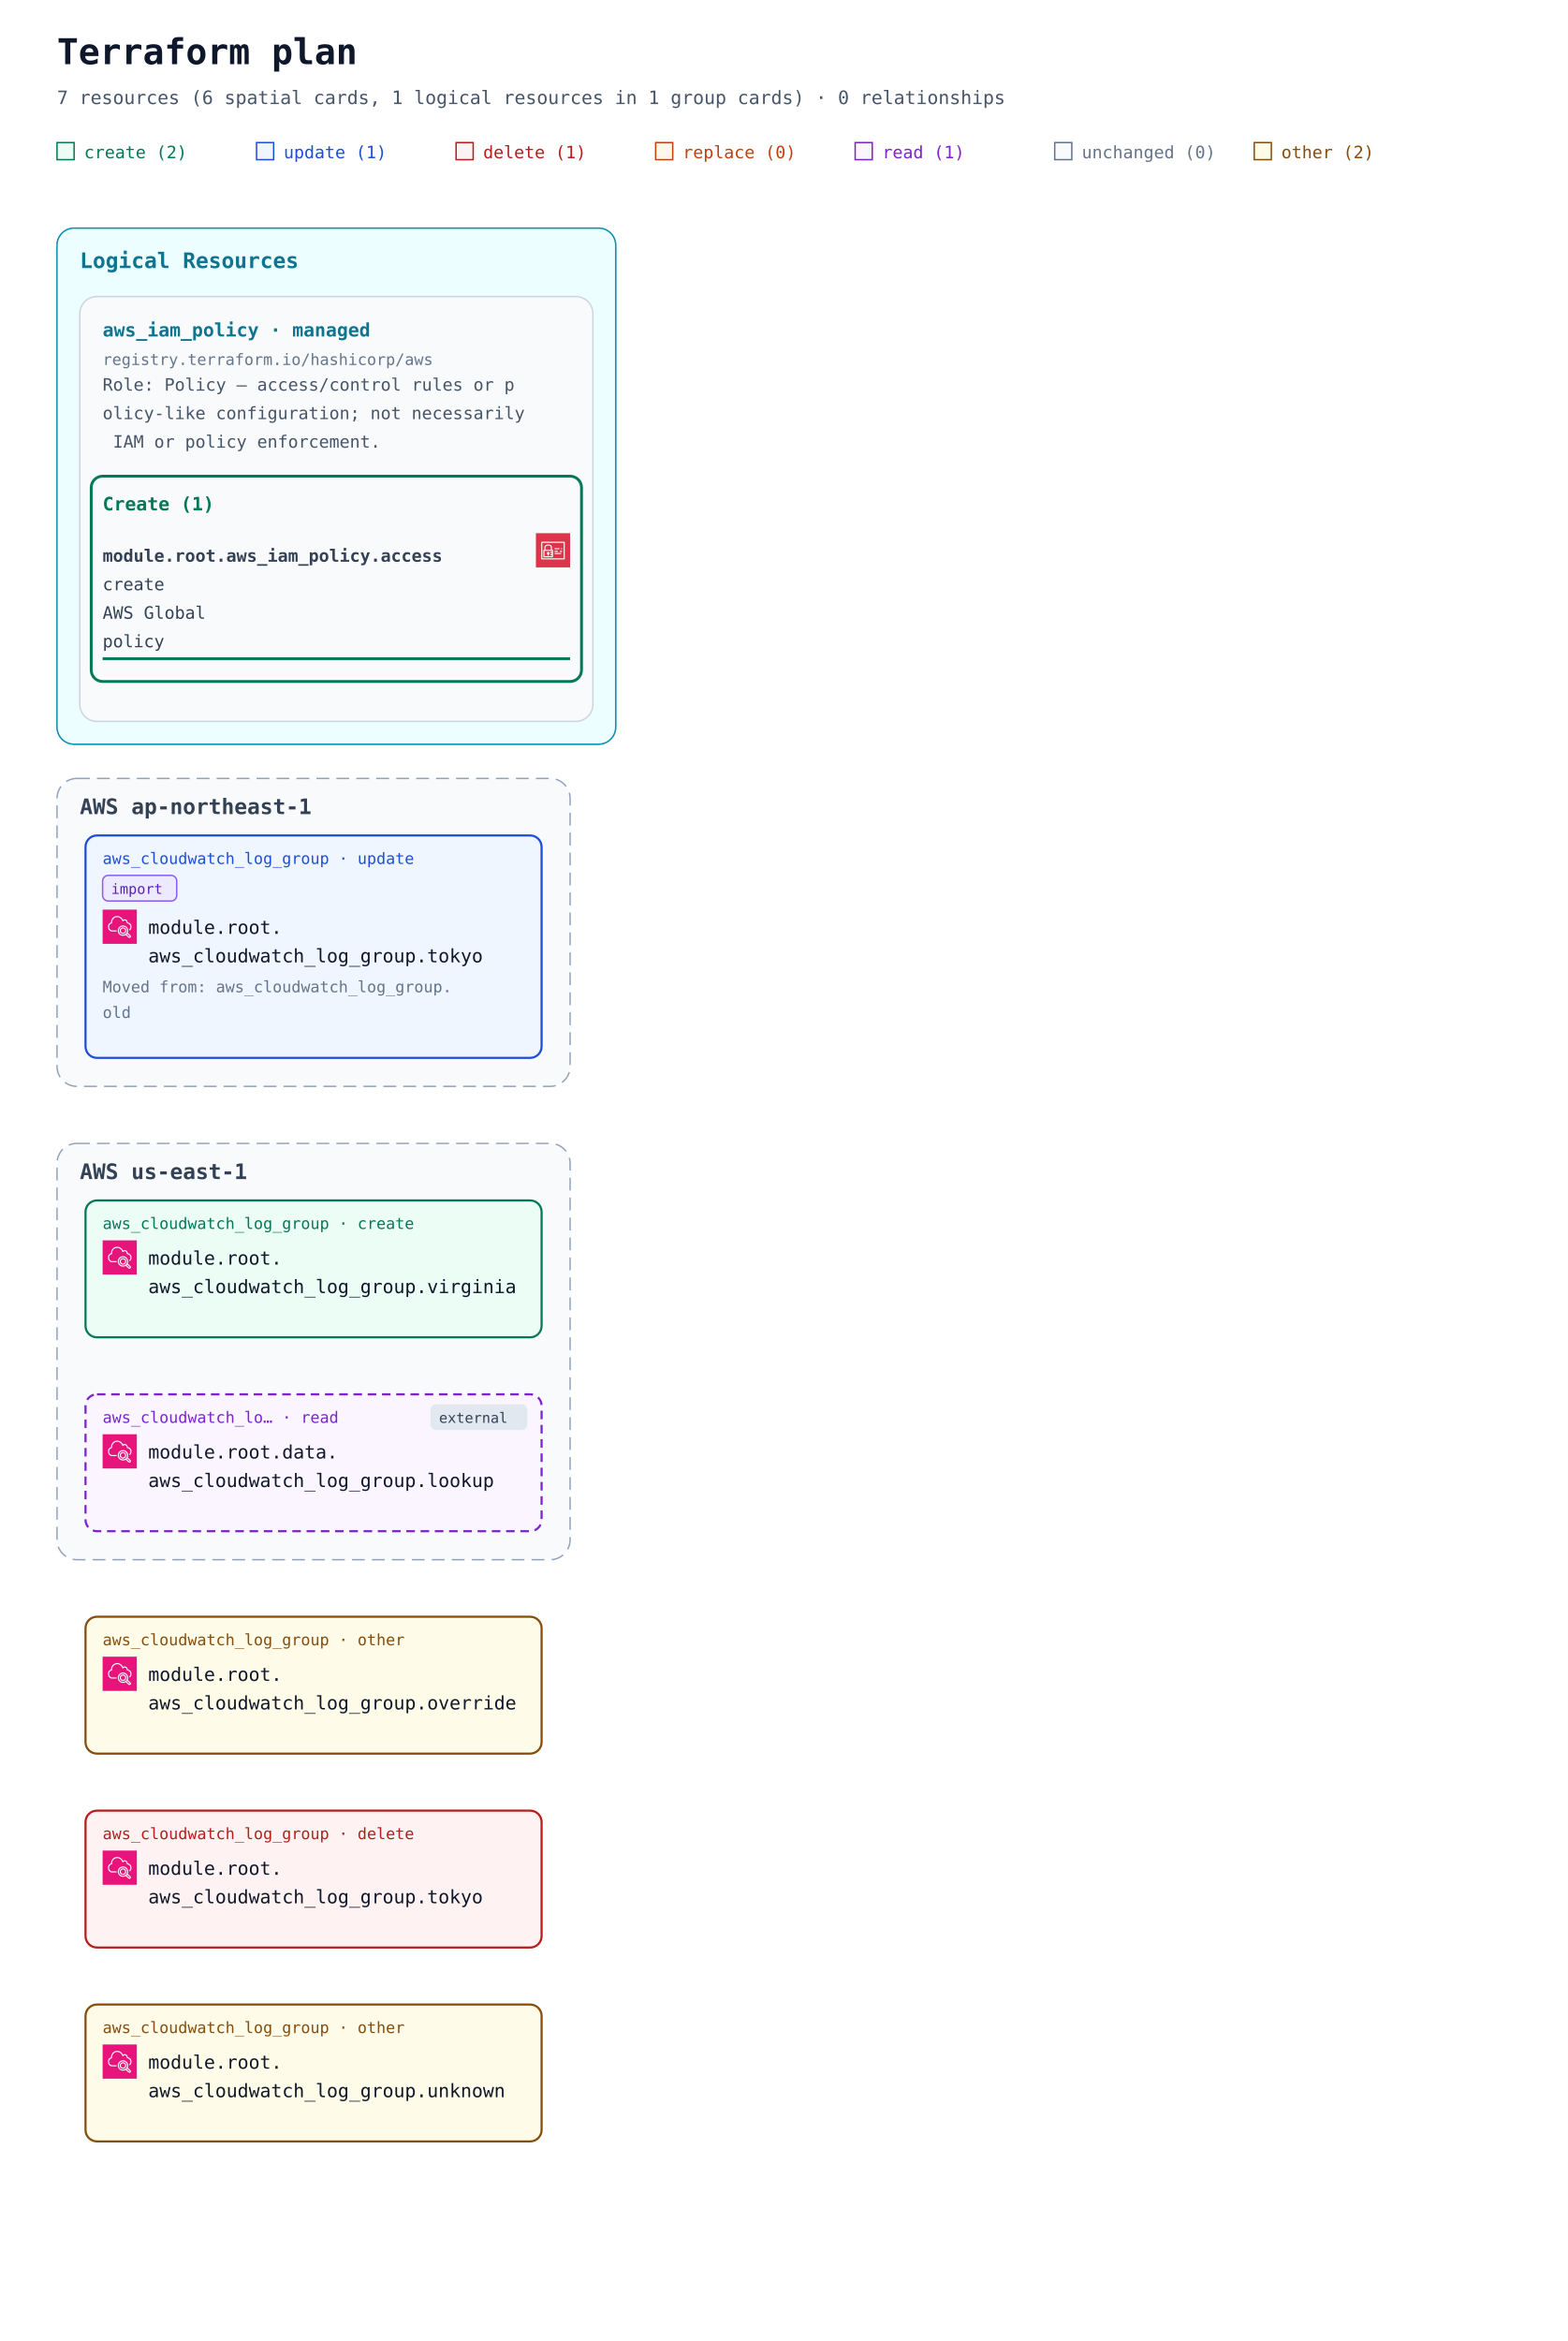
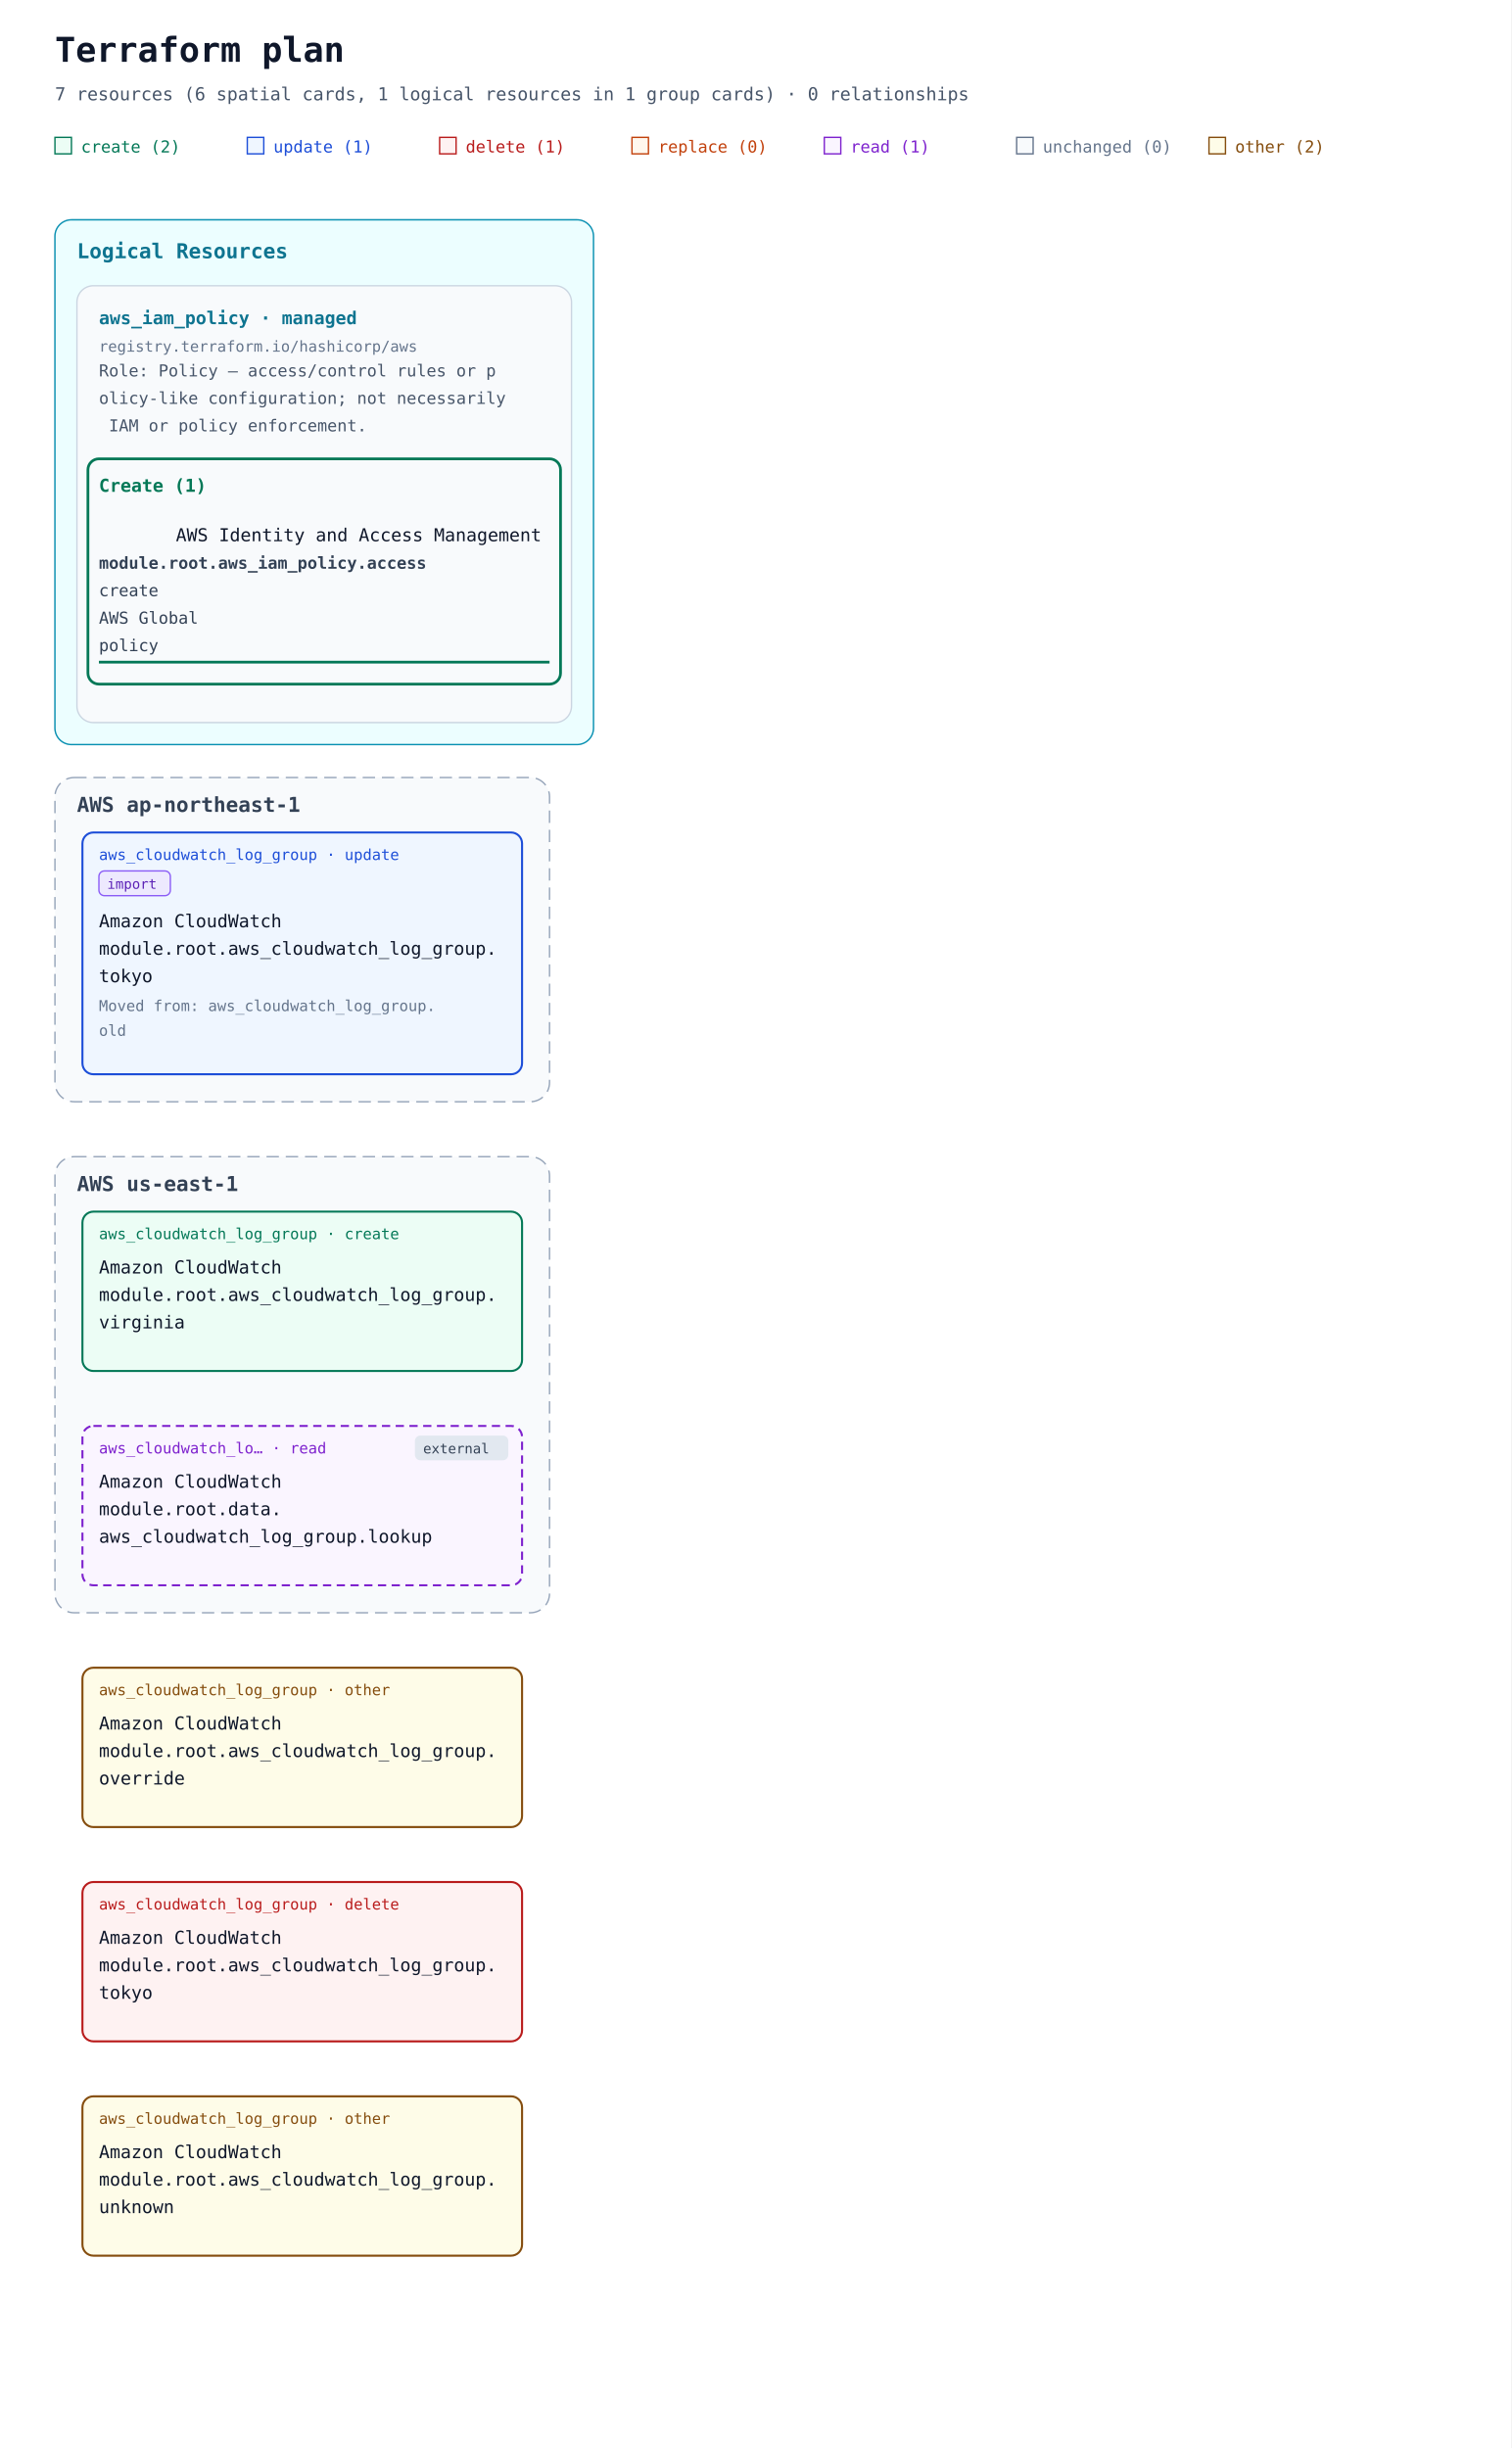
- <svg xmlns="http://www.w3.org/2000/svg" width="1100" height="1642" viewBox="0 0 1100 1642" role="img" aria-labelledby="title description">
+ <svg xmlns="http://www.w3.org/2000/svg" width="1100" height="1782" viewBox="0 0 1100 1782" role="img" aria-labelledby="title description">
  <defs>
    <marker id="arrow" viewBox="0 0 10 10" refX="9" refY="5" markerWidth="7" markerHeight="7" markerUnits="userSpaceOnUse" orient="auto-start-reverse">
      <path d="M 0 0 L 10 5 L 0 10 z" fill="#94a3b8" />
    </marker>
-     <symbol id="planorama-icon-aws-iam" viewBox="0 0 64 64">
-       <g>
-         <g id="planorama-icon-aws-iam-local-49636f6e2d4172636869746563747572652f34382f417263685f4157532d4964656e746974792d616e642d4163636573732d4d616e6167656d656e745f3438" stroke="none" stroke-width="1" fill="none" fill-rule="evenodd">
-           <g id="planorama-icon-aws-iam-local-49636f6e2d4172636869746563747572652d42472f34382f53656375726974792d4964656e746974792d436f6d706c69616e6365" fill="#DD344C">
-             <rect id="planorama-icon-aws-iam-local-52656374616e676c65" x="0" y="0" width="64" height="64" />
-           </g>
-           <path d="M12,47 L52,47 L52,18 L12,18 L12,47 Z M54,17 L54,48 C54,48.552 53.553,49 53,49 L11,49 C10.447,49 10,48.552 10,48 L10,17 C10,16.448 10.447,16 11,16 L53,16 C53.553,16 54,16.448 54,17 L54,17 Z M35,39 L47,39 L47,37 L35,37 L35,39 Z M45,35 L49,35 L49,33 L45,33 L45,35 Z M35,35 L41,35 L41,33 L35,33 L35,35 Z M22.5,37.5 C22.5,37.776 22.725,38 23,38 C23.275,38 23.5,37.776 23.5,37.5 C23.5,37.224 23.275,37 23,37 C22.725,37 22.5,37.224 22.5,37.5 L22.5,37.5 Z M25.5,37.5 C25.5,38.522 24.882,39.401 24,39.788 L24,42 L22,42 L22,39.788 C21.118,39.401 20.5,38.522 20.5,37.5 C20.5,36.122 21.621,35 23,35 C24.379,35 25.5,36.122 25.5,37.5 L25.5,37.5 Z M16,42.995 L29.995,43 L29.996,41 L27,41 L27,39 L29.997,39 L29.998,37 L27,37 L27,35 L29.999,35 L30,33.005 L16.005,33 L16,42.995 Z M18,31.001 L28.001,31.004 L28.002,26 C28.002,24.976 27.2,24.273 26.722,23.945 C25.847,23.345 24.174,23 23.002,23 L23,23 C20.873,23 18.003,24.232 18.002,26 L18,31.001 Z M14.293,44.701 C14.105,44.513 14,44.259 14,43.994 L14.005,32 C14.005,31.447 14.453,31 15.005,31 L16,31 L16.002,26 C16.003,22.911 19.876,21 23,21 L23.002,21 C24.567,21 26.653,21.473 27.854,22.295 C29.239,23.246 30.003,24.562 30.002,26 L30.001,31.005 L31,31.006 C31.266,31.006 31.52,31.111 31.707,31.299 C31.895,31.487 32,31.741 32,32.006 L31.995,44 C31.995,44.553 31.547,45 30.995,45 L15,44.994 C14.734,44.994 14.48,44.889 14.293,44.701 L14.293,44.701 Z M47,30 L49,30 L49,28 L47,28 L47,30 Z M35,30 L44,30 L44,28 L35,28 L35,30 Z" id="planorama-icon-aws-iam-local-4157532d4964656e746974792d616e642d4163636573732d4d616e6167656d656e745f49636f6e5f34385f5371756964" fill="#FFFFFF" />
-         </g>
-       </g>
-     </symbol>
-     <symbol id="planorama-icon-aws-monitoring" viewBox="0 0 64 64">
-       <g>
-         <g id="planorama-icon-aws-monitoring-local-49636f6e2d4172636869746563747572652f34382f417263685f416d617a6f6e2d436c6f756457617463685f3438" stroke="none" stroke-width="1" fill="none" fill-rule="evenodd">
-           <g id="planorama-icon-aws-monitoring-local-49636f6e2d4172636869746563747572652d42472f34382f4d616e6167656d656e742d476f7665726e616e6365" fill="#E7157B">
-             <rect id="planorama-icon-aws-monitoring-local-52656374616e676c65" x="0" y="0" width="64" height="64" />
-           </g>
-           <path d="M42.184,39.381 C42.184,37.128 40.347,35.295 38.089,35.295 C35.831,35.295 33.995,37.128 33.995,39.381 C33.995,41.634 35.831,43.467 38.089,43.467 C40.347,43.467 42.184,41.634 42.184,39.381 L42.184,39.381 Z M44.184,39.381 C44.184,42.734 41.45,45.462 38.089,45.462 C34.729,45.462 31.995,42.734 31.995,39.381 C31.995,36.028 34.729,33.3 38.089,33.3 C41.45,33.3 44.184,36.028 44.184,39.381 L44.184,39.381 Z M50.743,49.616 L45.846,45.216 C45.524,45.64 45.17,46.038 44.785,46.405 L49.671,50.803 C49.997,51.095 50.505,51.071 50.802,50.744 C51.096,50.418 51.07,49.911 50.743,49.616 L50.743,49.616 Z M38.089,47.092 C42.351,47.092 45.818,43.632 45.818,39.381 C45.818,35.13 42.351,31.671 38.089,31.671 C33.829,31.671 30.362,35.13 30.362,39.381 C30.362,43.632 33.829,47.092 38.089,47.092 L38.089,47.092 Z M52.081,48.134 C53.227,49.167 53.319,50.936 52.288,52.08 C51.735,52.69 50.971,53 50.205,53 C49.538,53 48.868,52.766 48.333,52.287 L43.172,47.641 C41.691,48.552 39.954,49.087 38.089,49.087 C32.725,49.087 28.362,44.733 28.362,39.381 C28.362,34.029 32.725,29.675 38.089,29.675 C43.454,29.675 47.818,34.029 47.818,39.381 C47.818,40.845 47.482,42.229 46.897,43.476 L52.081,48.134 Z M17.697,23.538 C17.697,23.939 17.72,24.338 17.767,24.723 C17.802,25.006 17.713,25.291 17.524,25.505 C17.375,25.671 17.177,25.783 16.961,25.824 C15.084,26.308 12,27.772 12,32.157 C12,35.48 13.836,37.314 15.377,38.268 C16.049,38.69 16.64,38.905 17.138,38.91 L26.127,38.91 L26.127,40.906 L17.127,40.906 C16.243,40.897 15.3,40.577 14.317,39.959 C12.708,38.964 10,36.621 10,32.157 C10,26.888 13.526,24.864 15.71,24.117 C15.702,23.924 15.697,23.731 15.697,23.538 C15.697,19.16 18.673,14.622 22.621,12.978 C27.232,11.051 32.119,12.007 35.687,15.534 C36.734,16.567 37.604,17.808 38.285,19.236 C39.203,18.551 40.304,18.175 41.459,18.175 C43.874,18.175 46.587,19.968 47.122,23.89 C50.58,24.722 54,27.278 54,32.217 C54,35.108 52.864,37.457 50.713,39.009 L49.541,37.393 C51.173,36.214 52,34.473 52,32.217 C52,27.239 47.811,26 46.01,25.698 C45.743,25.653 45.505,25.502 45.351,25.279 C45.208,25.072 45.15,24.818 45.186,24.571 C44.931,21.532 43.141,20.17 41.459,20.17 C40.402,20.17 39.409,20.686 38.734,21.586 C38.514,21.879 38.156,22.03 37.786,21.975 C37.422,21.921 37.118,21.672 36.993,21.326 C36.359,19.574 35.446,18.103 34.281,16.951 C32.851,15.54 28.933,12.507 23.391,14.819 C20.198,16.149 17.697,19.978 17.697,23.538 L17.697,23.538 Z" id="planorama-icon-aws-monitoring-local-416d617a6f6e2d436c6f756457617463685f49636f6e5f34385f5371756964" fill="#FFFFFF" />
-         </g>
-       </g>
-     </symbol>
  </defs>
  <rect width="100%" height="100%" fill="#ffffff" />
  <g font-family="ui-monospace, SFMono-Regular, Consolas, monospace">
    <text x="40" y="45" font-size="25" font-weight="700" fill="#0f172a">Terraform plan</text>
    <text x="40" y="73" font-size="13" fill="#475569">7 resources (6 spatial cards, 1 logical resources in 1 group cards) · 0 relationships</text>
    <rect x="40" y="100" width="12" height="12" fill="#ecfdf5" stroke="#047857" />
    <text x="59" y="111" font-size="12" fill="#047857">create (2)</text>
    <rect x="180" y="100" width="12" height="12" fill="#eff6ff" stroke="#1d4ed8" />
    <text x="199" y="111" font-size="12" fill="#1d4ed8">update (1)</text>
    <rect x="320" y="100" width="12" height="12" fill="#fef2f2" stroke="#b91c1c" />
    <text x="339" y="111" font-size="12" fill="#b91c1c">delete (1)</text>
    <rect x="460" y="100" width="12" height="12" fill="#fff7ed" stroke="#c2410c" />
    <text x="479" y="111" font-size="12" fill="#c2410c">replace (0)</text>
    <rect x="600" y="100" width="12" height="12" fill="#faf5ff" stroke="#7e22ce" />
    <text x="619" y="111" font-size="12" fill="#7e22ce">read (1)</text>
    <rect x="740" y="100" width="12" height="12" fill="#f8fafc" stroke="#64748b" />
    <text x="759" y="111" font-size="12" fill="#64748b">unchanged (0)</text>
    <rect x="880" y="100" width="12" height="12" fill="#fefce8" stroke="#854d0e" />
    <text x="899" y="111" font-size="12" fill="#854d0e">other (2)</text>
    <g data-annotation-area="true">
      <g data-annotation-card="true" transform="translate(40 160)">
-         <rect width="392" height="362" rx="12" fill="#f8fafc" stroke="#cbd5e1" />
+         <rect width="392" height="382" rx="12" fill="#f8fafc" stroke="#cbd5e1" />
        <g data-annotation-section="Logical Resources">
-           <rect width="392" height="362" rx="12" fill="#ecfeff" stroke="#0891b2" />
+           <rect width="392" height="382" rx="12" fill="#ecfeff" stroke="#0891b2" />
          <text x="16" y="28" font-size="15" font-weight="700" fill="#0e7490">Logical Resources</text>
          <g data-annotation-card="true" transform="translate(16 48)">
-             <rect width="360" height="298" rx="12" fill="#f8fafc" stroke="#cbd5e1" />
+             <rect width="360" height="318" rx="12" fill="#f8fafc" stroke="#cbd5e1" />
            <g data-logical-group="true" data-provider-source="registry.terraform.io/hashicorp/aws" data-resource-type="aws_iam_policy" data-mode="managed">
              <text x="16" y="28" font-size="13" font-weight="700" fill="#0e7490">aws_iam_policy · managed</text>
              <text x="16" y="48" font-size="11" fill="#64748b">registry.terraform.io/hashicorp/aws</text>
              <text data-role-explanation="true" x="16" y="66" font-size="12" fill="#475569" xml:space="preserve">Role: Policy — access/control rules or p</text>
              <text data-role-explanation="true" x="16" y="86" font-size="12" fill="#475569" xml:space="preserve">olicy-like configuration; not necessarily</text>
              <text data-role-explanation="true" x="16" y="106" font-size="12" fill="#475569" xml:space="preserve"> IAM or policy enforcement.</text>
              <g data-action-section="create">
-                 <rect x="8" y="126" width="344" height="144" rx="8" fill="none" stroke="#047857" stroke-width="2" />
+                 <rect x="8" y="126" width="344" height="164" rx="8" fill="none" stroke="#047857" stroke-width="2" />
                <text x="16" y="150" font-size="13" font-weight="700" fill="#047857">Create (1)</text>
                <g id="resource-6177735f69616d5f706f6c6963792e616363657373-current" data-architecture-id="terraform:6177735f69616d5f706f6c6963792e616363657373-current" data-entity-kind="terraform" data-placement="logical" data-terraform-address="aws_iam_policy.access" data-qualified-address="module.root.aws_iam_policy.access" data-mode="managed" transform="translate(0 158)" data-role="policy">
-                   <use href="#planorama-icon-aws-iam" x="320" y="8" width="24" height="24" aria-hidden="true" />
-                   <text x="16" y="28" font-size="12" fill="#334155" xml:space="preserve" font-weight="700">module.root.aws_iam_policy.access</text>
-                   <text x="16" y="48" font-size="12" fill="#334155" xml:space="preserve">create</text>
-                   <text x="16" y="68" font-size="12" fill="#334155" xml:space="preserve">AWS Global</text>
-                   <text x="16" y="88" font-size="12" fill="#334155" xml:space="preserve">policy</text>
-                   <line data-resource-underline="true" x1="16" y1="96" x2="344" y2="96" stroke="#047857" stroke-width="2" />
+                   <text data-service-name="true" x="72" y="28" font-size="13" fill="#0f172a" xml:space="preserve">AWS Identity and Access Management</text>
+                   <text x="16" y="48" font-size="12" fill="#334155" xml:space="preserve" font-weight="700">module.root.aws_iam_policy.access</text>
+                   <text x="16" y="68" font-size="12" fill="#334155" xml:space="preserve">create</text>
+                   <text x="16" y="88" font-size="12" fill="#334155" xml:space="preserve">AWS Global</text>
+                   <text x="16" y="108" font-size="12" fill="#334155" xml:space="preserve">policy</text>
+                   <line data-resource-underline="true" x1="16" y1="116" x2="344" y2="116" stroke="#047857" stroke-width="2" />
                </g>
              </g>
            </g>
          </g>
        </g>
      </g>
    </g>
-     <g data-architecture="true" transform="translate(0 386)">
+     <g data-architecture="true" transform="translate(0 406)">
      <g data-deployment-scope="true" data-scope-provider="AWS" data-region="ap-northeast-1">
-         <rect x="40" y="160" width="360" height="216" rx="14" fill="#f8fafc" stroke="#94a3b8" stroke-dasharray="9 5" />
+         <rect x="40" y="160" width="360" height="236" rx="14" fill="#f8fafc" stroke="#94a3b8" stroke-dasharray="9 5" />
        <text x="56" y="185" font-size="15" font-weight="700" fill="#334155">AWS ap-northeast-1</text>
      </g>
      <g data-deployment-scope="true" data-scope-provider="AWS" data-region="us-east-1">
-         <rect x="40" y="416" width="360" height="292" rx="14" fill="#f8fafc" stroke="#94a3b8" stroke-dasharray="9 5" />
-         <text x="56" y="441" font-size="15" font-weight="700" fill="#334155">AWS us-east-1</text>
+         <rect x="40" y="436" width="360" height="332" rx="14" fill="#f8fafc" stroke="#94a3b8" stroke-dasharray="9 5" />
+         <text x="56" y="461" font-size="15" font-weight="700" fill="#334155">AWS us-east-1</text>
      </g>
      <g id="resource-6177735f636c6f756477617463685f6c6f675f67726f75702e6f76657272696465-current" data-architecture-id="terraform:6177735f636c6f756477617463685f6c6f675f67726f75702e6f76657272696465-current" data-qualified-address="module.root.aws_cloudwatch_log_group.override" data-terraform-address="aws_cloudwatch_log_group.override">
-         <rect x="60" y="748" width="320" height="96" rx="8" fill="#fefce8" stroke="#854d0e" stroke-width="1.5" data-mode="managed" />
-         <text x="72" y="768" font-size="11" fill="#854d0e">aws_cloudwatch_log_group · other</text>
-         <use href="#planorama-icon-aws-monitoring" x="72" y="776" width="24" height="24" aria-hidden="true" />
-         <text x="104" y="793" font-size="13" fill="#0f172a" xml:space="preserve">module.root.</text>
-         <text x="104" y="813" font-size="13" fill="#0f172a" xml:space="preserve">aws_cloudwatch_log_group.override</text>
+         <rect x="60" y="808" width="320" height="116" rx="8" fill="#fefce8" stroke="#854d0e" stroke-width="1.5" data-mode="managed" />
+         <text x="72" y="828" font-size="11" fill="#854d0e">aws_cloudwatch_log_group · other</text>
+         <text data-service-name="true" x="72" y="853" font-size="13" fill="#0f172a" xml:space="preserve">Amazon CloudWatch</text>
+         <text x="72" y="873" font-size="13" fill="#0f172a" xml:space="preserve">module.root.aws_cloudwatch_log_group.</text>
+         <text x="72" y="893" font-size="13" fill="#0f172a" xml:space="preserve">override</text>
      </g>
      <g id="resource-6177735f636c6f756477617463685f6c6f675f67726f75702e746f6b796f-current" data-architecture-id="terraform:6177735f636c6f756477617463685f6c6f675f67726f75702e746f6b796f-current" data-qualified-address="module.root.aws_cloudwatch_log_group.tokyo" data-terraform-address="aws_cloudwatch_log_group.tokyo" data-previous-address="aws_cloudwatch_log_group.old" data-import="true" data-import-id-present="true" data-import-identity-present="false" data-import-unknown="false">
-         <rect x="60" y="200" width="320" height="156" rx="8" fill="#eff6ff" stroke="#1d4ed8" stroke-width="1.5" data-mode="managed" />
+         <rect x="60" y="200" width="320" height="176" rx="8" fill="#eff6ff" stroke="#1d4ed8" stroke-width="1.5" data-mode="managed" />
        <g data-import-badge="true">
          <rect x="72" y="228" width="52" height="18" rx="4" fill="#ede9fe" stroke="#8b5cf6" />
          <text x="78" y="241" font-size="10" fill="#5b21b6">import</text>
        </g>
        <text x="72" y="220" font-size="11" fill="#1d4ed8">aws_cloudwatch_log_group · update</text>
-         <use href="#planorama-icon-aws-monitoring" x="72" y="252" width="24" height="24" aria-hidden="true" />
-         <text x="104" y="269" font-size="13" fill="#0f172a" xml:space="preserve">module.root.</text>
-         <text x="104" y="289" font-size="13" fill="#0f172a" xml:space="preserve">aws_cloudwatch_log_group.tokyo</text>
+         <text data-service-name="true" x="72" y="269" font-size="13" fill="#0f172a" xml:space="preserve">Amazon CloudWatch</text>
+         <text x="72" y="289" font-size="13" fill="#0f172a" xml:space="preserve">module.root.aws_cloudwatch_log_group.</text>
+         <text x="72" y="309" font-size="13" fill="#0f172a" xml:space="preserve">tokyo</text>
        <text data-move-annotation="true" font-size="11" fill="#64748b">
-           <tspan x="72" y="310" xml:space="preserve">Moved from: aws_cloudwatch_log_group.</tspan>
-           <tspan x="72" y="328" xml:space="preserve">old</tspan>
+           <tspan x="72" y="330" xml:space="preserve">Moved from: aws_cloudwatch_log_group.</tspan>
+           <tspan x="72" y="348" xml:space="preserve">old</tspan>
        </text>
      </g>
      <g id="resource-6177735f636c6f756477617463685f6c6f675f67726f75702e746f6b796f-deposed-6f6c64" data-architecture-id="terraform:6177735f636c6f756477617463685f6c6f675f67726f75702e746f6b796f-deposed-6f6c64" data-qualified-address="module.root.aws_cloudwatch_log_group.tokyo" data-terraform-address="aws_cloudwatch_log_group.tokyo" data-deposed-key="old">
-         <rect x="60" y="884" width="320" height="96" rx="8" fill="#fef2f2" stroke="#b91c1c" stroke-width="1.5" data-mode="managed" />
-         <text x="72" y="904" font-size="11" fill="#b91c1c">aws_cloudwatch_log_group · delete</text>
-         <use href="#planorama-icon-aws-monitoring" x="72" y="912" width="24" height="24" aria-hidden="true" />
-         <text x="104" y="929" font-size="13" fill="#0f172a" xml:space="preserve">module.root.</text>
-         <text x="104" y="949" font-size="13" fill="#0f172a" xml:space="preserve">aws_cloudwatch_log_group.tokyo</text>
+         <rect x="60" y="964" width="320" height="116" rx="8" fill="#fef2f2" stroke="#b91c1c" stroke-width="1.5" data-mode="managed" />
+         <text x="72" y="984" font-size="11" fill="#b91c1c">aws_cloudwatch_log_group · delete</text>
+         <text data-service-name="true" x="72" y="1009" font-size="13" fill="#0f172a" xml:space="preserve">Amazon CloudWatch</text>
+         <text x="72" y="1029" font-size="13" fill="#0f172a" xml:space="preserve">module.root.aws_cloudwatch_log_group.</text>
+         <text x="72" y="1049" font-size="13" fill="#0f172a" xml:space="preserve">tokyo</text>
      </g>
      <g id="resource-6177735f636c6f756477617463685f6c6f675f67726f75702e756e6b6e6f776e-current" data-architecture-id="terraform:6177735f636c6f756477617463685f6c6f675f67726f75702e756e6b6e6f776e-current" data-qualified-address="module.root.aws_cloudwatch_log_group.unknown" data-terraform-address="aws_cloudwatch_log_group.unknown">
-         <rect x="60" y="1020" width="320" height="96" rx="8" fill="#fefce8" stroke="#854d0e" stroke-width="1.5" data-mode="managed" />
-         <text x="72" y="1040" font-size="11" fill="#854d0e">aws_cloudwatch_log_group · other</text>
-         <use href="#planorama-icon-aws-monitoring" x="72" y="1048" width="24" height="24" aria-hidden="true" />
-         <text x="104" y="1065" font-size="13" fill="#0f172a" xml:space="preserve">module.root.</text>
-         <text x="104" y="1085" font-size="13" fill="#0f172a" xml:space="preserve">aws_cloudwatch_log_group.unknown</text>
+         <rect x="60" y="1120" width="320" height="116" rx="8" fill="#fefce8" stroke="#854d0e" stroke-width="1.5" data-mode="managed" />
+         <text x="72" y="1140" font-size="11" fill="#854d0e">aws_cloudwatch_log_group · other</text>
+         <text data-service-name="true" x="72" y="1165" font-size="13" fill="#0f172a" xml:space="preserve">Amazon CloudWatch</text>
+         <text x="72" y="1185" font-size="13" fill="#0f172a" xml:space="preserve">module.root.aws_cloudwatch_log_group.</text>
+         <text x="72" y="1205" font-size="13" fill="#0f172a" xml:space="preserve">unknown</text>
      </g>
      <g id="resource-6177735f636c6f756477617463685f6c6f675f67726f75702e76697267696e6961-current" data-architecture-id="terraform:6177735f636c6f756477617463685f6c6f675f67726f75702e76697267696e6961-current" data-qualified-address="module.root.aws_cloudwatch_log_group.virginia" data-terraform-address="aws_cloudwatch_log_group.virginia">
-         <rect x="60" y="456" width="320" height="96" rx="8" fill="#ecfdf5" stroke="#047857" stroke-width="1.5" data-mode="managed" />
-         <text x="72" y="476" font-size="11" fill="#047857">aws_cloudwatch_log_group · create</text>
-         <use href="#planorama-icon-aws-monitoring" x="72" y="484" width="24" height="24" aria-hidden="true" />
-         <text x="104" y="501" font-size="13" fill="#0f172a" xml:space="preserve">module.root.</text>
-         <text x="104" y="521" font-size="13" fill="#0f172a" xml:space="preserve">aws_cloudwatch_log_group.virginia</text>
+         <rect x="60" y="476" width="320" height="116" rx="8" fill="#ecfdf5" stroke="#047857" stroke-width="1.5" data-mode="managed" />
+         <text x="72" y="496" font-size="11" fill="#047857">aws_cloudwatch_log_group · create</text>
+         <text data-service-name="true" x="72" y="521" font-size="13" fill="#0f172a" xml:space="preserve">Amazon CloudWatch</text>
+         <text x="72" y="541" font-size="13" fill="#0f172a" xml:space="preserve">module.root.aws_cloudwatch_log_group.</text>
+         <text x="72" y="561" font-size="13" fill="#0f172a" xml:space="preserve">virginia</text>
      </g>
      <g id="resource-646174612e6177735f636c6f756477617463685f6c6f675f67726f75702e6c6f6f6b7570-current" data-architecture-id="terraform:646174612e6177735f636c6f756477617463685f6c6f675f67726f75702e6c6f6f6b7570-current" data-qualified-address="module.root.data.aws_cloudwatch_log_group.lookup" data-terraform-address="data.aws_cloudwatch_log_group.lookup">
-         <rect x="60" y="592" width="320" height="96" rx="8" fill="#faf5ff" stroke="#7e22ce" stroke-width="1.5" data-mode="data" stroke-dasharray="6 4" />
+         <rect x="60" y="632" width="320" height="116" rx="8" fill="#faf5ff" stroke="#7e22ce" stroke-width="1.5" data-mode="data" stroke-dasharray="6 4" />
        <g data-external="true">
-           <rect x="302" y="599" width="68" height="18" rx="4" fill="#e2e8f0" />
-           <text x="308" y="612" font-size="10" fill="#334155">external</text>
+           <rect x="302" y="639" width="68" height="18" rx="4" fill="#e2e8f0" />
+           <text x="308" y="652" font-size="10" fill="#334155">external</text>
        </g>
-         <text x="72" y="612" font-size="11" fill="#7e22ce">aws_cloudwatch_lo… · read</text>
-         <use href="#planorama-icon-aws-monitoring" x="72" y="620" width="24" height="24" aria-hidden="true" />
-         <text x="104" y="637" font-size="13" fill="#0f172a" xml:space="preserve">module.root.data.</text>
-         <text x="104" y="657" font-size="13" fill="#0f172a" xml:space="preserve">aws_cloudwatch_log_group.lookup</text>
+         <text x="72" y="652" font-size="11" fill="#7e22ce">aws_cloudwatch_lo… · read</text>
+         <text data-service-name="true" x="72" y="677" font-size="13" fill="#0f172a" xml:space="preserve">Amazon CloudWatch</text>
+         <text x="72" y="697" font-size="13" fill="#0f172a" xml:space="preserve">module.root.data.</text>
+         <text x="72" y="717" font-size="13" fill="#0f172a" xml:space="preserve">aws_cloudwatch_log_group.lookup</text>
      </g>
    </g>
  </g>
</svg>
